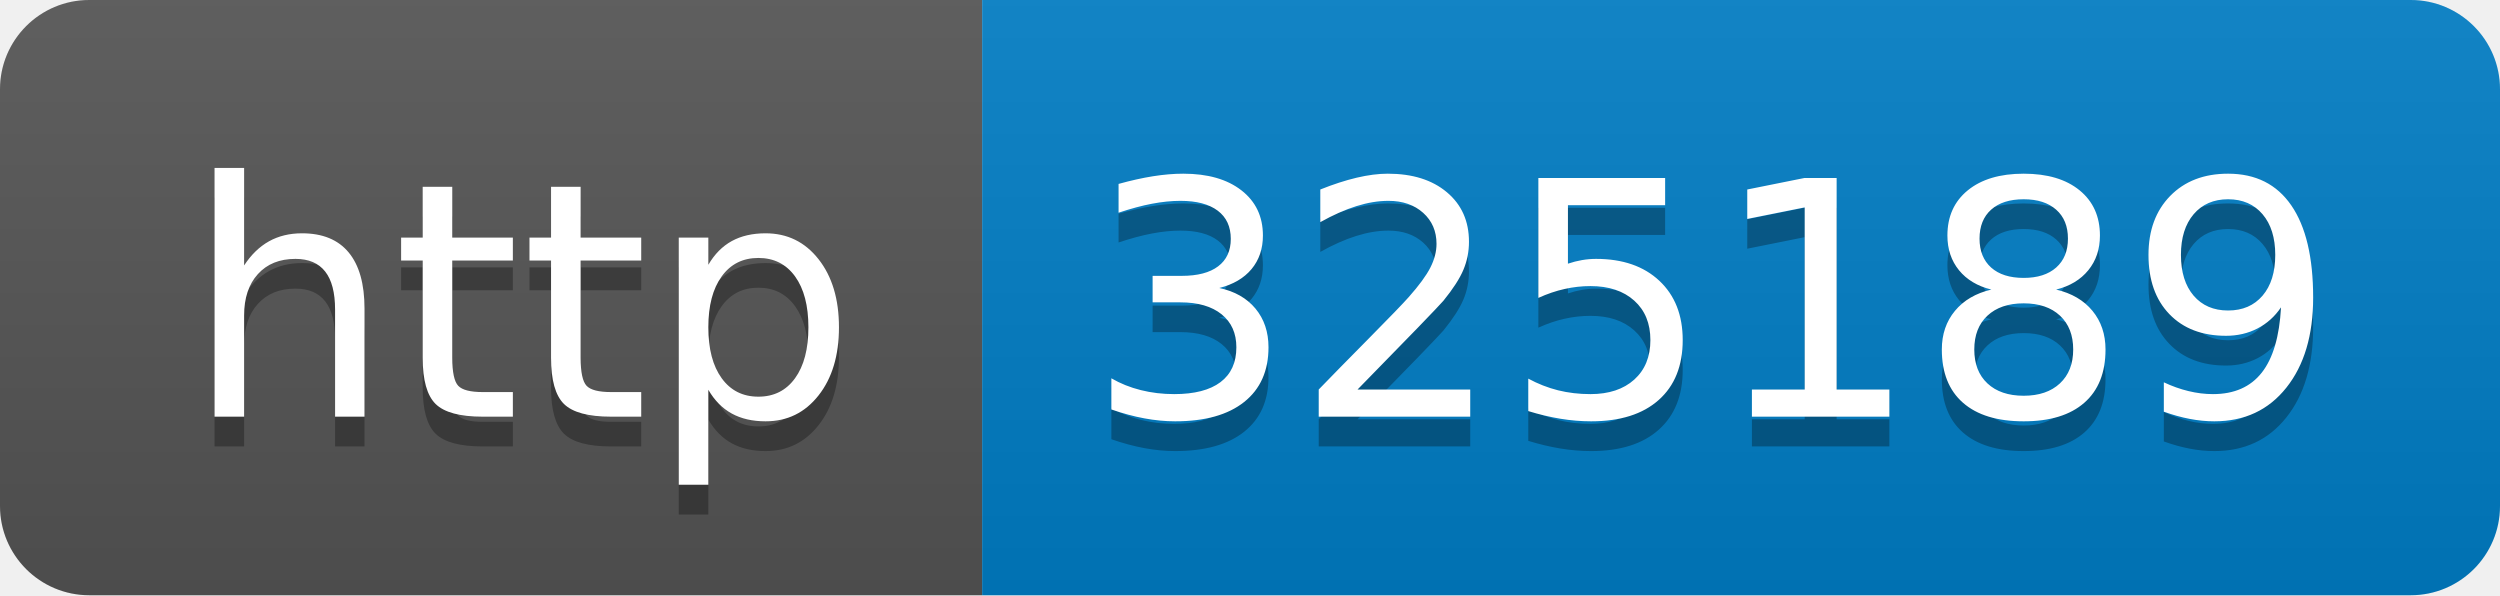
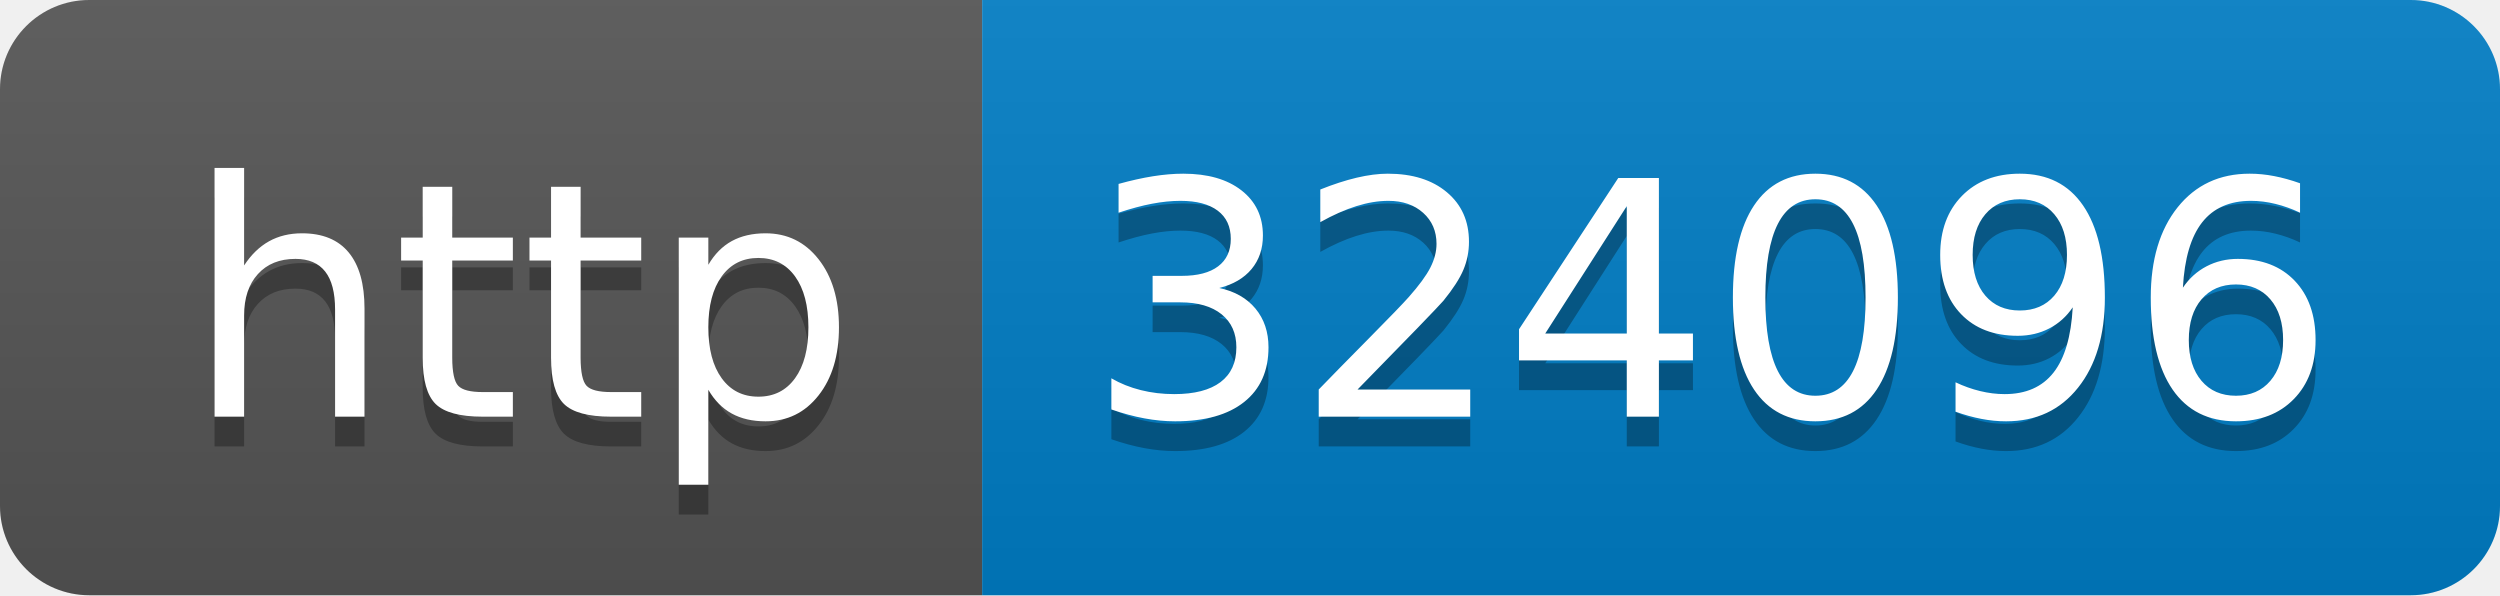
- <svg xmlns="http://www.w3.org/2000/svg" width="84" height="20" role="img" aria-label="http: 325189">
+ <svg xmlns="http://www.w3.org/2000/svg" width="84" height="20" role="img" aria-label="http: 324096">
  <linearGradient id="s" x2="0" y2="100%">
    <stop offset="0" stop-color="#bbb" stop-opacity=".1" />
    <stop offset="1" stop-opacity=".1" />
  </linearGradient>
  <clipPath id="r">
    <rect width="84" height="20" rx="3" fill="#fff" />
  </clipPath>
  <g clip-path="url(#r)">
    <rect width="33" height="20" fill="#555" />
    <rect x="33" width="51" height="20" fill="#007ec6" />
    <rect width="84" height="20" fill="url(#s)" />
  </g>
  <g fill="#fff" text-anchor="middle" font-family="Verdana,Geneva,DejaVu Sans,sans-serif" text-rendering="geometricPrecision" font-size="110">
    <text aria-hidden="true" x="175" y="150" fill="#010101" fill-opacity=".3" transform="scale(.1)" textLength="230">http</text>
    <text x="175" y="140" transform="scale(.1)" fill="#fff" textLength="230">http</text>
-     <text aria-hidden="true" x="575" y="150" fill="#010101" fill-opacity=".3" transform="scale(.1)" textLength="410">325189</text>
-     <text x="575" y="140" transform="scale(.1)" fill="#fff" textLength="410">325189</text>
+     <text aria-hidden="true" x="575" y="150" fill="#010101" fill-opacity=".3" transform="scale(.1)" textLength="410">324096</text>
+     <text x="575" y="140" transform="scale(.1)" fill="#fff" textLength="410">324096</text>
  </g>
</svg>
